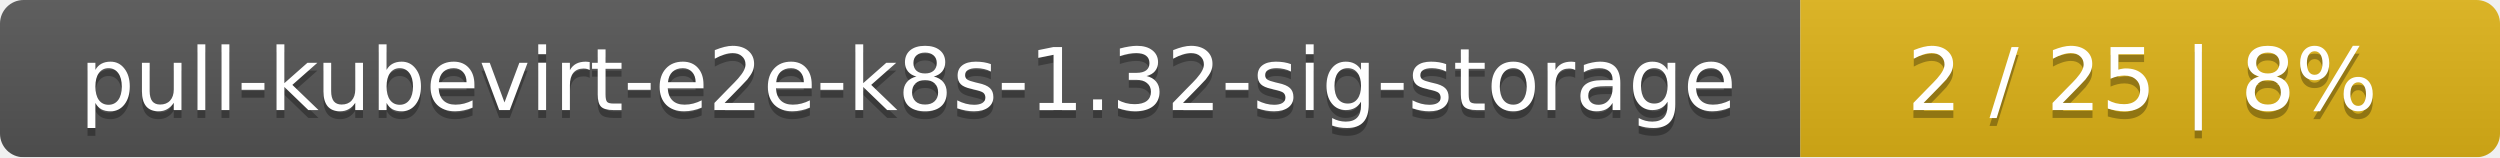
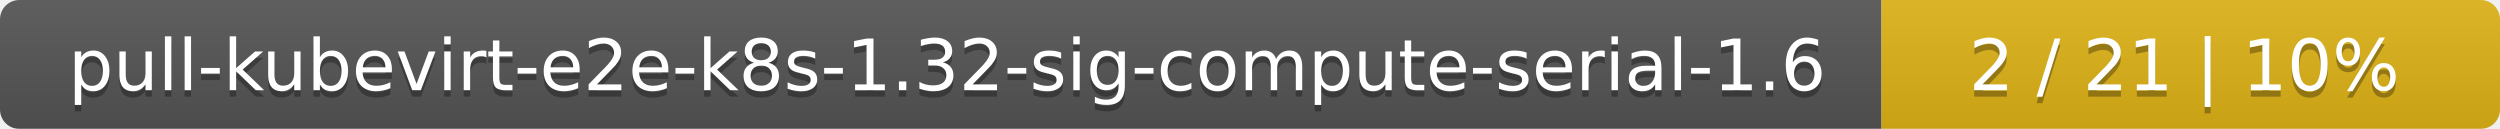
- <svg xmlns="http://www.w3.org/2000/svg" width="318" height="20">
+ <svg xmlns="http://www.w3.org/2000/svg" width="388" height="20">
  <linearGradient id="smooth" x2="0" y2="100%">
    <stop offset="0" stop-color="#bbb" stop-opacity=".1" />
    <stop offset="1" stop-opacity=".1" />
  </linearGradient>
  <mask id="round">
-     <rect width="318" height="20" rx="3" fill="#fff" />
+     <rect width="388" height="20" rx="3" fill="#fff" />
  </mask>
  <g mask="url(#round)">
-     <rect width="229" height="20" fill="#555" />
-     <rect x="229" width="89" height="20" fill="#dfb317" />
-     <rect width="318" height="20" fill="url(#smooth)" />
+     <rect width="292" height="20" fill="#555" />
+     <rect x="292" width="96" height="20" fill="#dfb317" />
+     <rect width="388" height="20" fill="url(#smooth)" />
  </g>
  <g fill="#fff" text-anchor="middle" font-family="DejaVu Sans,Verdana,Geneva,sans-serif" font-size="11">
-     <text x="115.5" y="15" fill="#010101" fill-opacity=".3">pull-kubevirt-e2e-k8s-1.32-sig-storage</text>
-     <text x="115.5" y="14">pull-kubevirt-e2e-k8s-1.32-sig-storage</text>
-     <text x="272.5" y="15" fill="#010101" fill-opacity=".3">2 / 25    |    8%</text>
-     <text x="272.5" y="14">2 / 25    |    8%</text>
+     <text x="147" y="15" fill="#010101" fill-opacity=".3">pull-kubevirt-e2e-k8s-1.32-sig-compute-serial-1.6</text>
+     <text x="147" y="14">pull-kubevirt-e2e-k8s-1.32-sig-compute-serial-1.6</text>
+     <text x="339" y="15" fill="#010101" fill-opacity=".3">2 / 21    |    10%</text>
+     <text x="339" y="14">2 / 21    |    10%</text>
  </g>
</svg>
